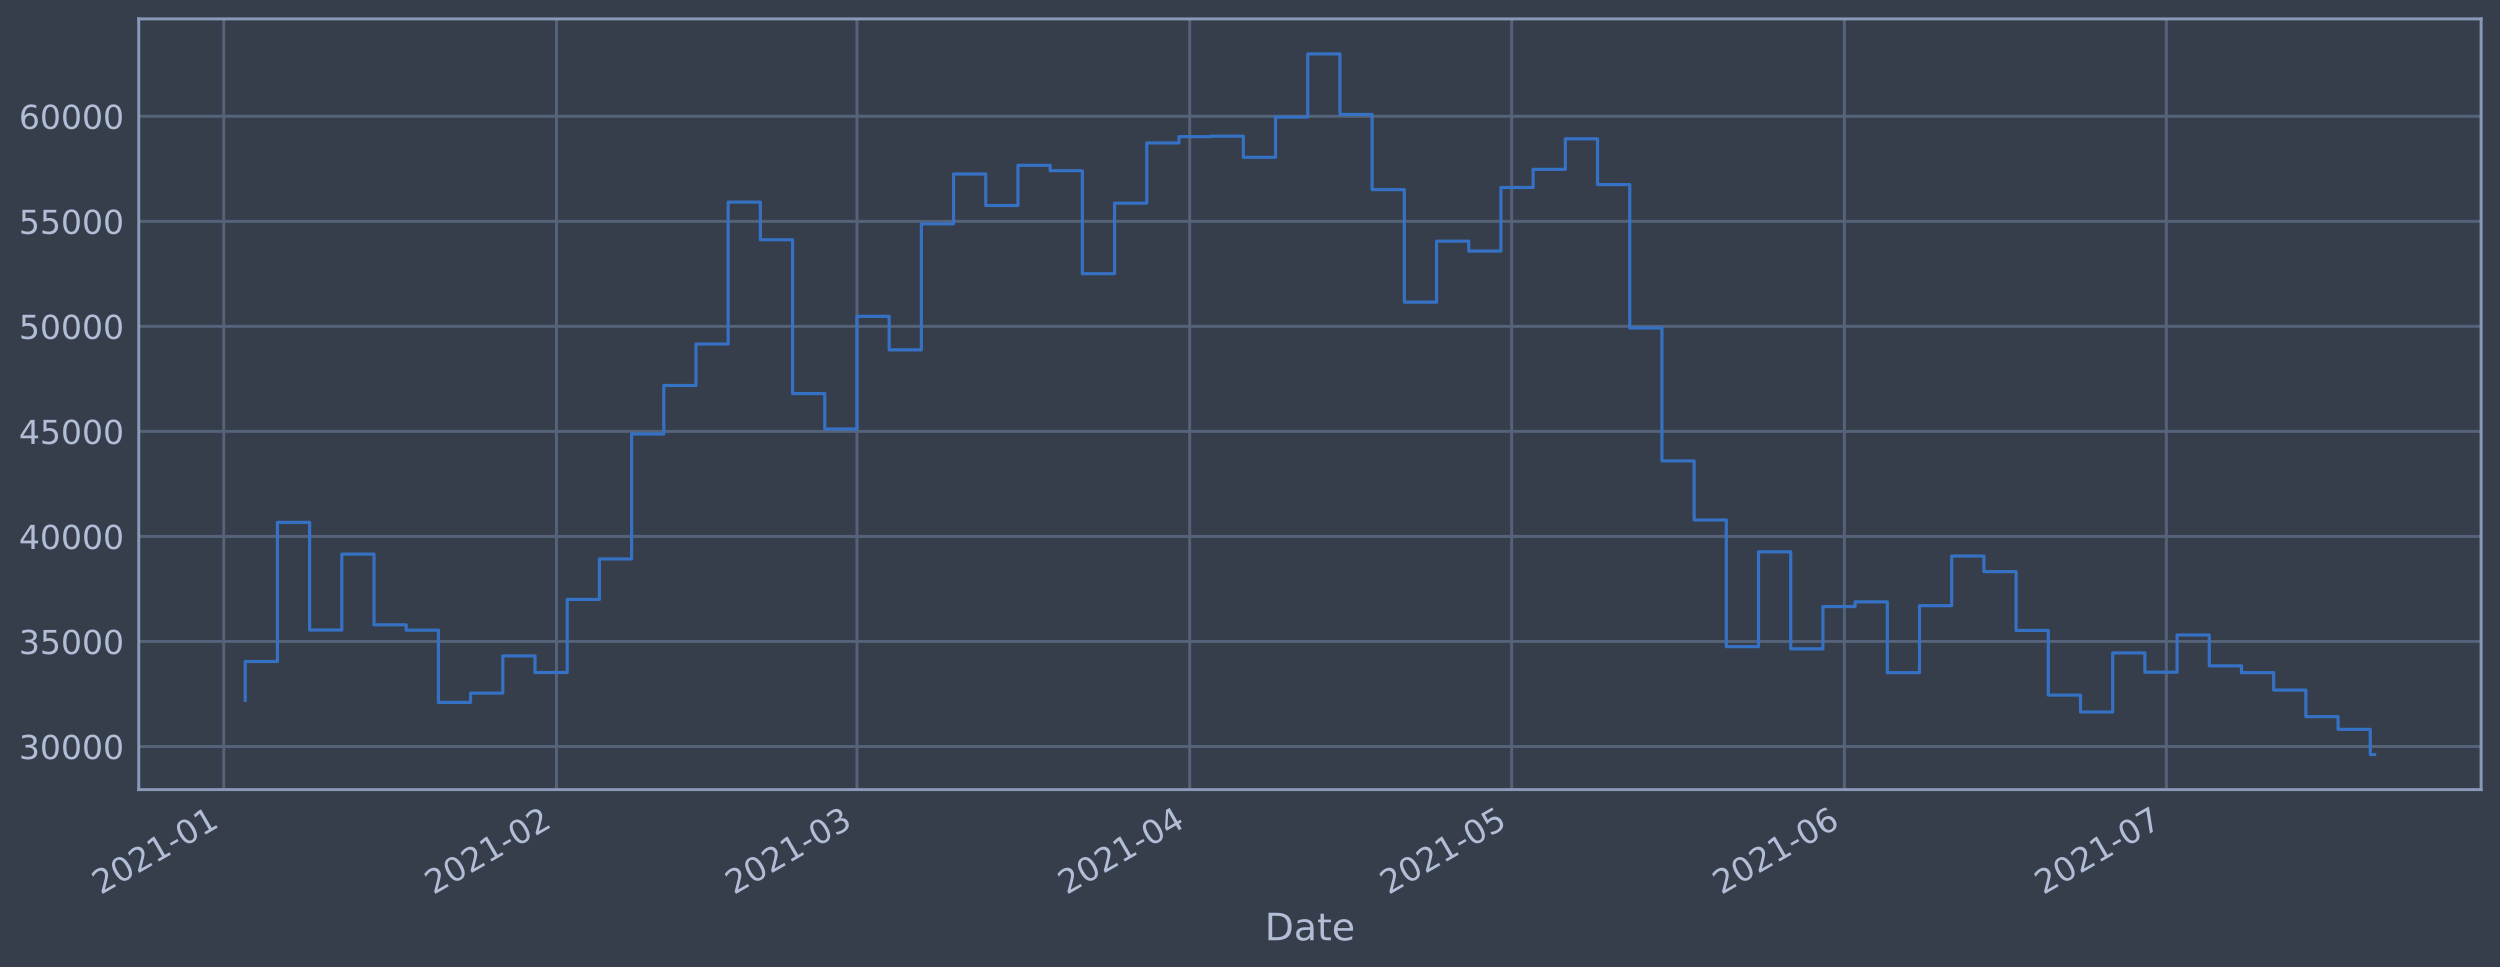
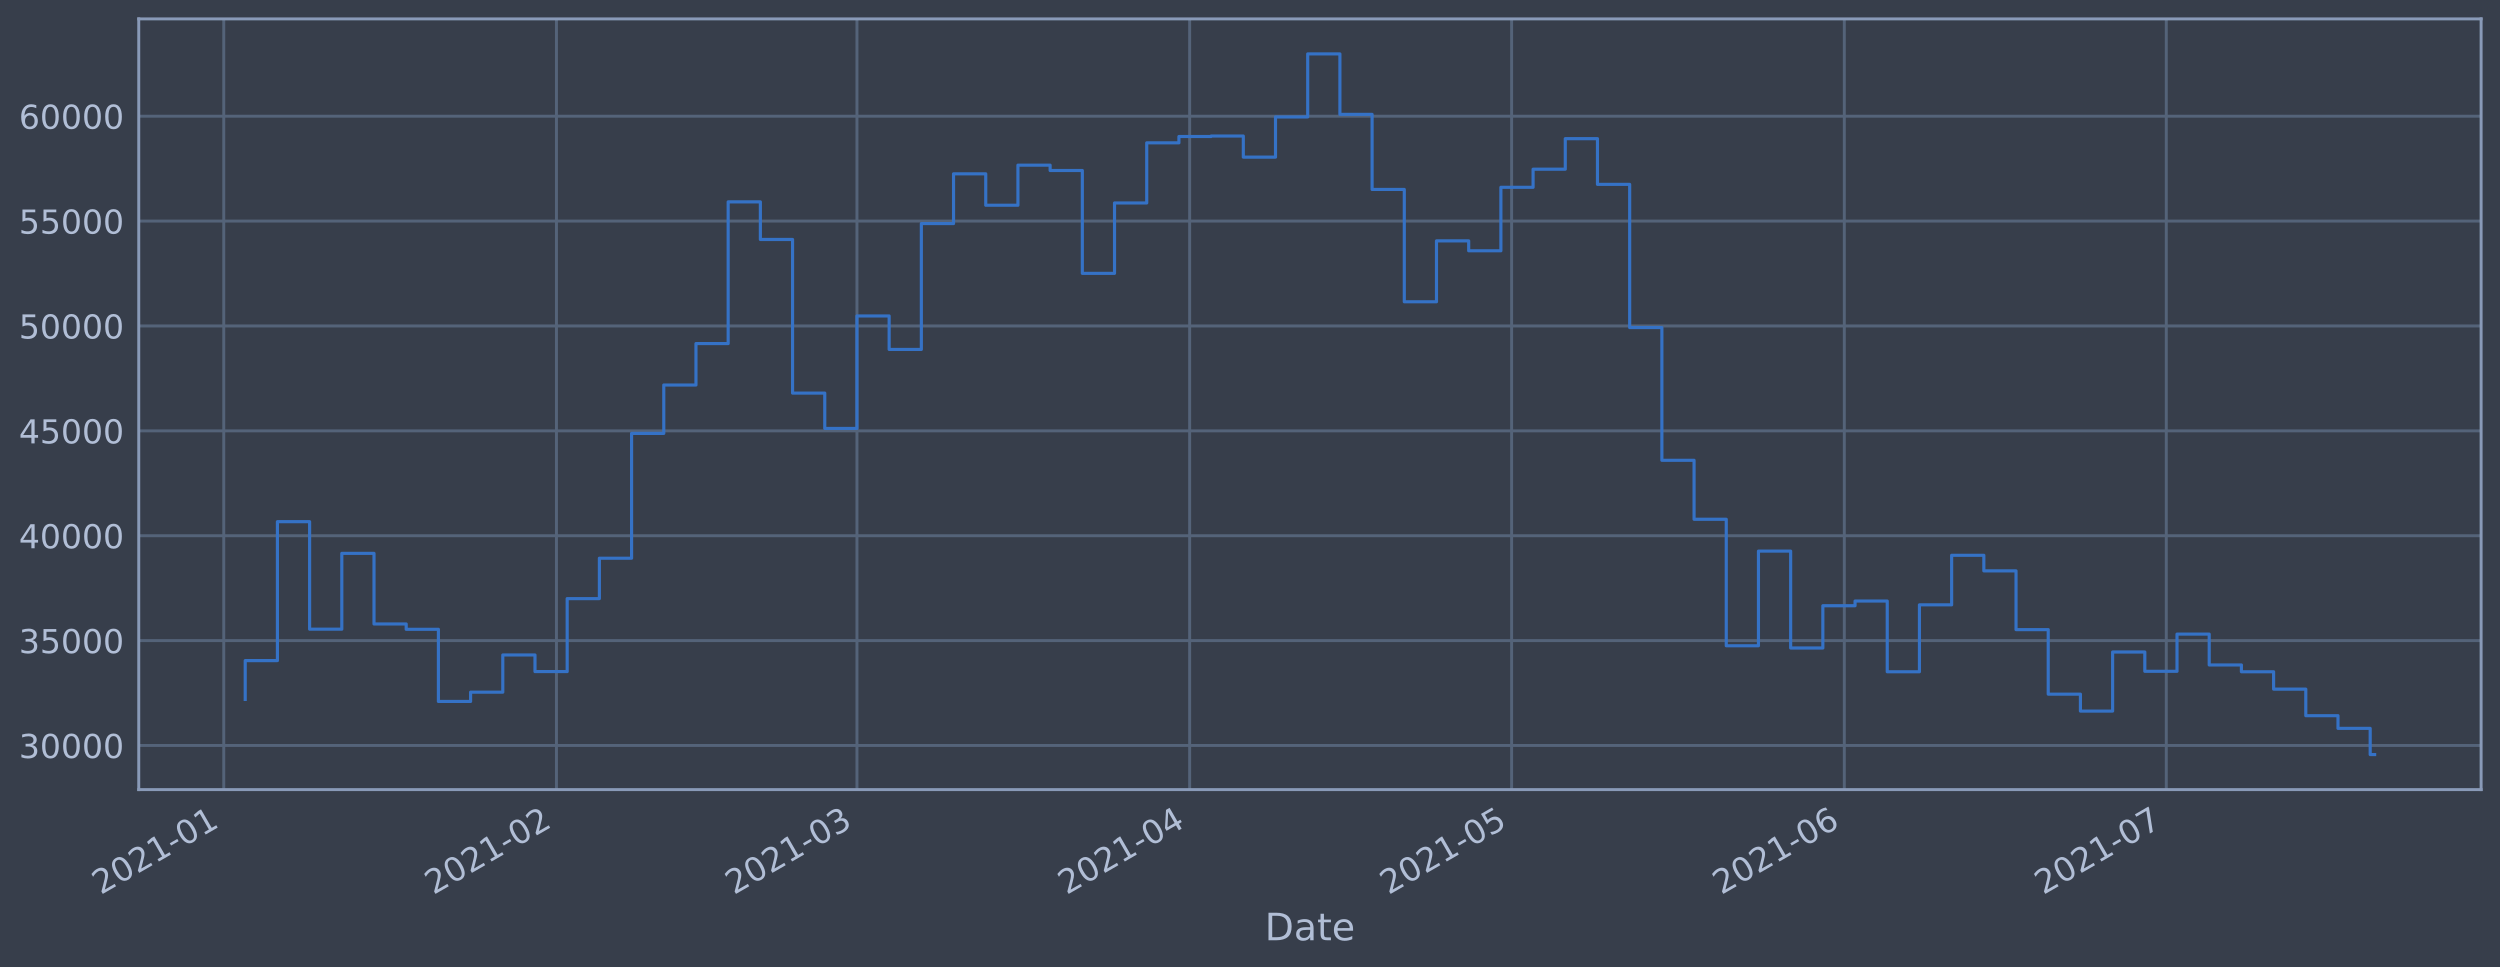
<svg xmlns="http://www.w3.org/2000/svg" xmlns:xlink="http://www.w3.org/1999/xlink" height="368.58pt" version="1.1" viewBox="0 0 952.884 368.58" width="952.884pt">
  <defs>
    <style type="text/css">*{stroke-linecap:butt;stroke-linejoin:round;}</style>
  </defs>
  <g id="figure_1">
    <g id="patch_1">
      <path d="M 0 368.58  L 952.884 368.58  L 952.884 0  L 0 0  z " style="fill:#373e4b;" />
    </g>
    <g id="axes_1">
      <g id="patch_2">
        <path d="M 52.884 300.96  L 945.684 300.96  L 945.684 7.2  L 52.884 7.2  z " style="fill:#373e4b;" />
      </g>
      <g id="matplotlib.axis_1">
        <g id="xtick_1">
          <g id="line2d_1">
-             <path clip-path="url(#p98b84edff9)" d="M 85.284 300.96  L 85.284 7.2  " style="fill:none;stroke:#546379;stroke-linecap:square;stroke-width:1.12;" />
+             <path clip-path="url(#p905b177fa0)" d="M 85.284 300.96  L 85.284 7.2  " style="fill:none;stroke:#546379;stroke-linecap:square;stroke-width:1.12;" />
          </g>
          <g id="line2d_2" />
          <g id="text_1">
-             <g style="fill:#b1bed6;" transform="translate(38.38076 341.1745)rotate(-30)scale(0.126 -0.126)">
+             <g style="fill:#b1bed6;" transform="translate(38.38108 341.1745)rotate(-30)scale(0.126 -0.126)">
              <defs>
                <path d="M 1228 531  L 3431 531  L 3431 0  L 469 0  L 469 531  Q 828 903 1448 1529  Q 2069 2156 2228 2338  Q 2531 2678 2651 2914  Q 2772 3150 2772 3378  Q 2772 3750 2511 3984  Q 2250 4219 1831 4219  Q 1534 4219 1204 4116  Q 875 4013 500 3803  L 500 4441  Q 881 4594 1212 4672  Q 1544 4750 1819 4750  Q 2544 4750 2975 4387  Q 3406 4025 3406 3419  Q 3406 3131 3298 2873  Q 3191 2616 2906 2266  Q 2828 2175 2409 1742  Q 1991 1309 1228 531  z " id="DejaVuSans-32" transform="scale(0.015625)" />
                <path d="M 2034 4250  Q 1547 4250 1301 3770  Q 1056 3291 1056 2328  Q 1056 1369 1301 889  Q 1547 409 2034 409  Q 2525 409 2770 889  Q 3016 1369 3016 2328  Q 3016 3291 2770 3770  Q 2525 4250 2034 4250  z M 2034 4750  Q 2819 4750 3233 4129  Q 3647 3509 3647 2328  Q 3647 1150 3233 529  Q 2819 -91 2034 -91  Q 1250 -91 836 529  Q 422 1150 422 2328  Q 422 3509 836 4129  Q 1250 4750 2034 4750  z " id="DejaVuSans-30" transform="scale(0.015625)" />
                <path d="M 794 531  L 1825 531  L 1825 4091  L 703 3866  L 703 4441  L 1819 4666  L 2450 4666  L 2450 531  L 3481 531  L 3481 0  L 794 0  L 794 531  z " id="DejaVuSans-31" transform="scale(0.015625)" />
                <path d="M 313 2009  L 1997 2009  L 1997 1497  L 313 1497  L 313 2009  z " id="DejaVuSans-2d" transform="scale(0.015625)" />
              </defs>
              <use xlink:href="#DejaVuSans-32" />
              <use x="63.623" xlink:href="#DejaVuSans-30" />
              <use x="127.246" xlink:href="#DejaVuSans-32" />
              <use x="190.869" xlink:href="#DejaVuSans-31" />
              <use x="254.492" xlink:href="#DejaVuSans-2d" />
              <use x="290.576" xlink:href="#DejaVuSans-30" />
              <use x="354.199" xlink:href="#DejaVuSans-31" />
            </g>
          </g>
        </g>
        <g id="xtick_2">
          <g id="line2d_3">
-             <path clip-path="url(#p98b84edff9)" d="M 212.098 300.96  L 212.098 7.2  " style="fill:none;stroke:#546379;stroke-linecap:square;stroke-width:1.12;" />
+             <path clip-path="url(#p905b177fa0)" d="M 212.093 300.96  L 212.093 7.2  " style="fill:none;stroke:#546379;stroke-linecap:square;stroke-width:1.12;" />
          </g>
          <g id="line2d_4" />
          <g id="text_2">
-             <g style="fill:#b1bed6;" transform="translate(165.1945 341.1745)rotate(-30)scale(0.126 -0.126)">
+             <g style="fill:#b1bed6;" transform="translate(165.1899 341.1745)rotate(-30)scale(0.126 -0.126)">
              <use xlink:href="#DejaVuSans-32" />
              <use x="63.623" xlink:href="#DejaVuSans-30" />
              <use x="127.246" xlink:href="#DejaVuSans-32" />
              <use x="190.869" xlink:href="#DejaVuSans-31" />
              <use x="254.492" xlink:href="#DejaVuSans-2d" />
              <use x="290.576" xlink:href="#DejaVuSans-30" />
              <use x="354.199" xlink:href="#DejaVuSans-32" />
            </g>
          </g>
        </g>
        <g id="xtick_3">
          <g id="line2d_5">
-             <path clip-path="url(#p98b84edff9)" d="M 326.639 300.96  L 326.639 7.2  " style="fill:none;stroke:#546379;stroke-linecap:square;stroke-width:1.12;" />
+             <path clip-path="url(#p905b177fa0)" d="M 326.63 300.96  L 326.63 7.2  " style="fill:none;stroke:#546379;stroke-linecap:square;stroke-width:1.12;" />
          </g>
          <g id="line2d_6" />
          <g id="text_3">
-             <g style="fill:#b1bed6;" transform="translate(279.736 341.1745)rotate(-30)scale(0.126 -0.126)">
+             <g style="fill:#b1bed6;" transform="translate(279.727 341.1745)rotate(-30)scale(0.126 -0.126)">
              <defs>
                <path d="M 2597 2516  Q 3050 2419 3304 2112  Q 3559 1806 3559 1356  Q 3559 666 3084 287  Q 2609 -91 1734 -91  Q 1441 -91 1130 -33  Q 819 25 488 141  L 488 750  Q 750 597 1062 519  Q 1375 441 1716 441  Q 2309 441 2620 675  Q 2931 909 2931 1356  Q 2931 1769 2642 2001  Q 2353 2234 1838 2234  L 1294 2234  L 1294 2753  L 1863 2753  Q 2328 2753 2575 2939  Q 2822 3125 2822 3475  Q 2822 3834 2567 4026  Q 2313 4219 1838 4219  Q 1578 4219 1281 4162  Q 984 4106 628 3988  L 628 4550  Q 988 4650 1302 4700  Q 1616 4750 1894 4750  Q 2613 4750 3031 4423  Q 3450 4097 3450 3541  Q 3450 3153 3228 2886  Q 3006 2619 2597 2516  z " id="DejaVuSans-33" transform="scale(0.015625)" />
              </defs>
              <use xlink:href="#DejaVuSans-32" />
              <use x="63.623" xlink:href="#DejaVuSans-30" />
              <use x="127.246" xlink:href="#DejaVuSans-32" />
              <use x="190.869" xlink:href="#DejaVuSans-31" />
              <use x="254.492" xlink:href="#DejaVuSans-2d" />
              <use x="290.576" xlink:href="#DejaVuSans-30" />
              <use x="354.199" xlink:href="#DejaVuSans-33" />
            </g>
          </g>
        </g>
        <g id="xtick_4">
          <g id="line2d_7">
-             <path clip-path="url(#p98b84edff9)" d="M 453.453 300.96  L 453.453 7.2  " style="fill:none;stroke:#546379;stroke-linecap:square;stroke-width:1.12;" />
+             <path clip-path="url(#p905b177fa0)" d="M 453.439 300.96  L 453.439 7.2  " style="fill:none;stroke:#546379;stroke-linecap:square;stroke-width:1.12;" />
          </g>
          <g id="line2d_8" />
          <g id="text_4">
-             <g style="fill:#b1bed6;" transform="translate(406.5497 341.1745)rotate(-30)scale(0.126 -0.126)">
+             <g style="fill:#b1bed6;" transform="translate(406.5358 341.1745)rotate(-30)scale(0.126 -0.126)">
              <defs>
                <path d="M 2419 4116  L 825 1625  L 2419 1625  L 2419 4116  z M 2253 4666  L 3047 4666  L 3047 1625  L 3713 1625  L 3713 1100  L 3047 1100  L 3047 0  L 2419 0  L 2419 1100  L 313 1100  L 313 1709  L 2253 4666  z " id="DejaVuSans-34" transform="scale(0.015625)" />
              </defs>
              <use xlink:href="#DejaVuSans-32" />
              <use x="63.623" xlink:href="#DejaVuSans-30" />
              <use x="127.246" xlink:href="#DejaVuSans-32" />
              <use x="190.869" xlink:href="#DejaVuSans-31" />
              <use x="254.492" xlink:href="#DejaVuSans-2d" />
              <use x="290.576" xlink:href="#DejaVuSans-30" />
              <use x="354.199" xlink:href="#DejaVuSans-34" />
            </g>
          </g>
        </g>
        <g id="xtick_5">
          <g id="line2d_9">
-             <path clip-path="url(#p98b84edff9)" d="M 576.176 300.96  L 576.176 7.2  " style="fill:none;stroke:#546379;stroke-linecap:square;stroke-width:1.12;" />
+             <path clip-path="url(#p905b177fa0)" d="M 576.157 300.96  L 576.157 7.2  " style="fill:none;stroke:#546379;stroke-linecap:square;stroke-width:1.12;" />
          </g>
          <g id="line2d_10" />
          <g id="text_5">
-             <g style="fill:#b1bed6;" transform="translate(529.2727 341.1745)rotate(-30)scale(0.126 -0.126)">
+             <g style="fill:#b1bed6;" transform="translate(529.2541 341.1745)rotate(-30)scale(0.126 -0.126)">
              <defs>
                <path d="M 691 4666  L 3169 4666  L 3169 4134  L 1269 4134  L 1269 2991  Q 1406 3038 1543 3061  Q 1681 3084 1819 3084  Q 2600 3084 3056 2656  Q 3513 2228 3513 1497  Q 3513 744 3044 326  Q 2575 -91 1722 -91  Q 1428 -91 1123 -41  Q 819 9 494 109  L 494 744  Q 775 591 1075 516  Q 1375 441 1709 441  Q 2250 441 2565 725  Q 2881 1009 2881 1497  Q 2881 1984 2565 2268  Q 2250 2553 1709 2553  Q 1456 2553 1204 2497  Q 953 2441 691 2322  L 691 4666  z " id="DejaVuSans-35" transform="scale(0.015625)" />
              </defs>
              <use xlink:href="#DejaVuSans-32" />
              <use x="63.623" xlink:href="#DejaVuSans-30" />
              <use x="127.246" xlink:href="#DejaVuSans-32" />
              <use x="190.869" xlink:href="#DejaVuSans-31" />
              <use x="254.492" xlink:href="#DejaVuSans-2d" />
              <use x="290.576" xlink:href="#DejaVuSans-30" />
              <use x="354.199" xlink:href="#DejaVuSans-35" />
            </g>
          </g>
        </g>
        <g id="xtick_6">
          <g id="line2d_11">
-             <path clip-path="url(#p98b84edff9)" d="M 702.99 300.96  L 702.99 7.2  " style="fill:none;stroke:#546379;stroke-linecap:square;stroke-width:1.12;" />
+             <path clip-path="url(#p905b177fa0)" d="M 702.966 300.96  L 702.966 7.2  " style="fill:none;stroke:#546379;stroke-linecap:square;stroke-width:1.12;" />
          </g>
          <g id="line2d_12" />
          <g id="text_6">
-             <g style="fill:#b1bed6;" transform="translate(656.0864 341.1745)rotate(-30)scale(0.126 -0.126)">
+             <g style="fill:#b1bed6;" transform="translate(656.0629 341.1745)rotate(-30)scale(0.126 -0.126)">
              <defs>
                <path d="M 2113 2584  Q 1688 2584 1439 2293  Q 1191 2003 1191 1497  Q 1191 994 1439 701  Q 1688 409 2113 409  Q 2538 409 2786 701  Q 3034 994 3034 1497  Q 3034 2003 2786 2293  Q 2538 2584 2113 2584  z M 3366 4563  L 3366 3988  Q 3128 4100 2886 4159  Q 2644 4219 2406 4219  Q 1781 4219 1451 3797  Q 1122 3375 1075 2522  Q 1259 2794 1537 2939  Q 1816 3084 2150 3084  Q 2853 3084 3261 2657  Q 3669 2231 3669 1497  Q 3669 778 3244 343  Q 2819 -91 2113 -91  Q 1303 -91 875 529  Q 447 1150 447 2328  Q 447 3434 972 4092  Q 1497 4750 2381 4750  Q 2619 4750 2861 4703  Q 3103 4656 3366 4563  z " id="DejaVuSans-36" transform="scale(0.015625)" />
              </defs>
              <use xlink:href="#DejaVuSans-32" />
              <use x="63.623" xlink:href="#DejaVuSans-30" />
              <use x="127.246" xlink:href="#DejaVuSans-32" />
              <use x="190.869" xlink:href="#DejaVuSans-31" />
              <use x="254.492" xlink:href="#DejaVuSans-2d" />
              <use x="290.576" xlink:href="#DejaVuSans-30" />
              <use x="354.199" xlink:href="#DejaVuSans-36" />
            </g>
          </g>
        </g>
        <g id="xtick_7">
          <g id="line2d_13">
-             <path clip-path="url(#p98b84edff9)" d="M 825.713 300.96  L 825.713 7.2  " style="fill:none;stroke:#546379;stroke-linecap:square;stroke-width:1.12;" />
+             <path clip-path="url(#p905b177fa0)" d="M 825.684 300.96  L 825.684 7.2  " style="fill:none;stroke:#546379;stroke-linecap:square;stroke-width:1.12;" />
          </g>
          <g id="line2d_14" />
          <g id="text_7">
-             <g style="fill:#b1bed6;" transform="translate(778.8094 341.1745)rotate(-30)scale(0.126 -0.126)">
+             <g style="fill:#b1bed6;" transform="translate(778.7812 341.1745)rotate(-30)scale(0.126 -0.126)">
              <defs>
                <path d="M 525 4666  L 3525 4666  L 3525 4397  L 1831 0  L 1172 0  L 2766 4134  L 525 4134  L 525 4666  z " id="DejaVuSans-37" transform="scale(0.015625)" />
              </defs>
              <use xlink:href="#DejaVuSans-32" />
              <use x="63.623" xlink:href="#DejaVuSans-30" />
              <use x="127.246" xlink:href="#DejaVuSans-32" />
              <use x="190.869" xlink:href="#DejaVuSans-31" />
              <use x="254.492" xlink:href="#DejaVuSans-2d" />
              <use x="290.576" xlink:href="#DejaVuSans-30" />
              <use x="354.199" xlink:href="#DejaVuSans-37" />
            </g>
          </g>
        </g>
        <g id="text_8">
          <g style="fill:#b1bed6;" transform="translate(482.0746 358.3856)scale(0.144 -0.144)">
            <defs>
              <path d="M 1259 4147  L 1259 519  L 2022 519  Q 2988 519 3436 956  Q 3884 1394 3884 2338  Q 3884 3275 3436 3711  Q 2988 4147 2022 4147  L 1259 4147  z M 628 4666  L 1925 4666  Q 3281 4666 3915 4102  Q 4550 3538 4550 2338  Q 4550 1131 3912 565  Q 3275 0 1925 0  L 628 0  L 628 4666  z " id="DejaVuSans-44" transform="scale(0.015625)" />
              <path d="M 2194 1759  Q 1497 1759 1228 1600  Q 959 1441 959 1056  Q 959 750 1161 570  Q 1363 391 1709 391  Q 2188 391 2477 730  Q 2766 1069 2766 1631  L 2766 1759  L 2194 1759  z M 3341 1997  L 3341 0  L 2766 0  L 2766 531  Q 2569 213 2275 61  Q 1981 -91 1556 -91  Q 1019 -91 701 211  Q 384 513 384 1019  Q 384 1609 779 1909  Q 1175 2209 1959 2209  L 2766 2209  L 2766 2266  Q 2766 2663 2505 2880  Q 2244 3097 1772 3097  Q 1472 3097 1187 3025  Q 903 2953 641 2809  L 641 3341  Q 956 3463 1253 3523  Q 1550 3584 1831 3584  Q 2591 3584 2966 3190  Q 3341 2797 3341 1997  z " id="DejaVuSans-61" transform="scale(0.015625)" />
              <path d="M 1172 4494  L 1172 3500  L 2356 3500  L 2356 3053  L 1172 3053  L 1172 1153  Q 1172 725 1289 603  Q 1406 481 1766 481  L 2356 481  L 2356 0  L 1766 0  Q 1100 0 847 248  Q 594 497 594 1153  L 594 3053  L 172 3053  L 172 3500  L 594 3500  L 594 4494  L 1172 4494  z " id="DejaVuSans-74" transform="scale(0.015625)" />
              <path d="M 3597 1894  L 3597 1613  L 953 1613  Q 991 1019 1311 708  Q 1631 397 2203 397  Q 2534 397 2845 478  Q 3156 559 3463 722  L 3463 178  Q 3153 47 2828 -22  Q 2503 -91 2169 -91  Q 1331 -91 842 396  Q 353 884 353 1716  Q 353 2575 817 3079  Q 1281 3584 2069 3584  Q 2775 3584 3186 3129  Q 3597 2675 3597 1894  z M 3022 2063  Q 3016 2534 2758 2815  Q 2500 3097 2075 3097  Q 1594 3097 1305 2825  Q 1016 2553 972 2059  L 3022 2063  z " id="DejaVuSans-65" transform="scale(0.015625)" />
            </defs>
            <use xlink:href="#DejaVuSans-44" />
            <use x="77.002" xlink:href="#DejaVuSans-61" />
            <use x="138.281" xlink:href="#DejaVuSans-74" />
            <use x="177.49" xlink:href="#DejaVuSans-65" />
          </g>
        </g>
      </g>
      <g id="matplotlib.axis_2">
        <g id="ytick_1">
          <g id="line2d_15">
-             <path clip-path="url(#p98b84edff9)" d="M 52.884 284.533  L 945.684 284.533  " style="fill:none;stroke:#546379;stroke-linecap:square;stroke-width:1.12;" />
+             <path clip-path="url(#p905b177fa0)" d="M 52.884 284.146  L 945.684 284.146  " style="fill:none;stroke:#546379;stroke-linecap:square;stroke-width:1.12;" />
          </g>
          <g id="line2d_16" />
          <g id="text_9">
-             <g style="fill:#b1bed6;" transform="translate(7.2 289.3197)scale(0.126 -0.126)">
+             <g style="fill:#b1bed6;" transform="translate(7.2 288.9326)scale(0.126 -0.126)">
              <use xlink:href="#DejaVuSans-33" />
              <use x="63.623" xlink:href="#DejaVuSans-30" />
              <use x="127.246" xlink:href="#DejaVuSans-30" />
              <use x="190.869" xlink:href="#DejaVuSans-30" />
              <use x="254.492" xlink:href="#DejaVuSans-30" />
            </g>
          </g>
        </g>
        <g id="ytick_2">
          <g id="line2d_17">
-             <path clip-path="url(#p98b84edff9)" d="M 52.884 244.498  L 945.684 244.498  " style="fill:none;stroke:#546379;stroke-linecap:square;stroke-width:1.12;" />
+             <path clip-path="url(#p905b177fa0)" d="M 52.884 244.17  L 945.684 244.17  " style="fill:none;stroke:#546379;stroke-linecap:square;stroke-width:1.12;" />
          </g>
          <g id="line2d_18" />
          <g id="text_10">
-             <g style="fill:#b1bed6;" transform="translate(7.2 249.2853)scale(0.126 -0.126)">
+             <g style="fill:#b1bed6;" transform="translate(7.2 248.9569)scale(0.126 -0.126)">
              <use xlink:href="#DejaVuSans-33" />
              <use x="63.623" xlink:href="#DejaVuSans-35" />
              <use x="127.246" xlink:href="#DejaVuSans-30" />
              <use x="190.869" xlink:href="#DejaVuSans-30" />
              <use x="254.492" xlink:href="#DejaVuSans-30" />
            </g>
          </g>
        </g>
        <g id="ytick_3">
          <g id="line2d_19">
-             <path clip-path="url(#p98b84edff9)" d="M 52.884 204.464  L 945.684 204.464  " style="fill:none;stroke:#546379;stroke-linecap:square;stroke-width:1.12;" />
+             <path clip-path="url(#p905b177fa0)" d="M 52.884 204.194  L 945.684 204.194  " style="fill:none;stroke:#546379;stroke-linecap:square;stroke-width:1.12;" />
          </g>
          <g id="line2d_20" />
          <g id="text_11">
-             <g style="fill:#b1bed6;" transform="translate(7.2 209.2509)scale(0.126 -0.126)">
+             <g style="fill:#b1bed6;" transform="translate(7.2 208.9811)scale(0.126 -0.126)">
              <use xlink:href="#DejaVuSans-34" />
              <use x="63.623" xlink:href="#DejaVuSans-30" />
              <use x="127.246" xlink:href="#DejaVuSans-30" />
              <use x="190.869" xlink:href="#DejaVuSans-30" />
              <use x="254.492" xlink:href="#DejaVuSans-30" />
            </g>
          </g>
        </g>
        <g id="ytick_4">
          <g id="line2d_21">
-             <path clip-path="url(#p98b84edff9)" d="M 52.884 164.429  L 945.684 164.429  " style="fill:none;stroke:#546379;stroke-linecap:square;stroke-width:1.12;" />
+             <path clip-path="url(#p905b177fa0)" d="M 52.884 164.218  L 945.684 164.218  " style="fill:none;stroke:#546379;stroke-linecap:square;stroke-width:1.12;" />
          </g>
          <g id="line2d_22" />
          <g id="text_12">
-             <g style="fill:#b1bed6;" transform="translate(7.2 169.2164)scale(0.126 -0.126)">
+             <g style="fill:#b1bed6;" transform="translate(7.2 169.0054)scale(0.126 -0.126)">
              <use xlink:href="#DejaVuSans-34" />
              <use x="63.623" xlink:href="#DejaVuSans-35" />
              <use x="127.246" xlink:href="#DejaVuSans-30" />
              <use x="190.869" xlink:href="#DejaVuSans-30" />
              <use x="254.492" xlink:href="#DejaVuSans-30" />
            </g>
          </g>
        </g>
        <g id="ytick_5">
          <g id="line2d_23">
-             <path clip-path="url(#p98b84edff9)" d="M 52.884 124.395  L 945.684 124.395  " style="fill:none;stroke:#546379;stroke-linecap:square;stroke-width:1.12;" />
+             <path clip-path="url(#p905b177fa0)" d="M 52.884 124.243  L 945.684 124.243  " style="fill:none;stroke:#546379;stroke-linecap:square;stroke-width:1.12;" />
          </g>
          <g id="line2d_24" />
          <g id="text_13">
-             <g style="fill:#b1bed6;" transform="translate(7.2 129.182)scale(0.126 -0.126)">
+             <g style="fill:#b1bed6;" transform="translate(7.2 129.0297)scale(0.126 -0.126)">
              <use xlink:href="#DejaVuSans-35" />
              <use x="63.623" xlink:href="#DejaVuSans-30" />
              <use x="127.246" xlink:href="#DejaVuSans-30" />
              <use x="190.869" xlink:href="#DejaVuSans-30" />
              <use x="254.492" xlink:href="#DejaVuSans-30" />
            </g>
          </g>
        </g>
        <g id="ytick_6">
          <g id="line2d_25">
-             <path clip-path="url(#p98b84edff9)" d="M 52.884 84.361  L 945.684 84.361  " style="fill:none;stroke:#546379;stroke-linecap:square;stroke-width:1.12;" />
+             <path clip-path="url(#p905b177fa0)" d="M 52.884 84.267  L 945.684 84.267  " style="fill:none;stroke:#546379;stroke-linecap:square;stroke-width:1.12;" />
          </g>
          <g id="line2d_26" />
          <g id="text_14">
-             <g style="fill:#b1bed6;" transform="translate(7.2 89.14758)scale(0.126 -0.126)">
+             <g style="fill:#b1bed6;" transform="translate(7.2 89.054)scale(0.126 -0.126)">
              <use xlink:href="#DejaVuSans-35" />
              <use x="63.623" xlink:href="#DejaVuSans-35" />
              <use x="127.246" xlink:href="#DejaVuSans-30" />
              <use x="190.869" xlink:href="#DejaVuSans-30" />
              <use x="254.492" xlink:href="#DejaVuSans-30" />
            </g>
          </g>
        </g>
        <g id="ytick_7">
          <g id="line2d_27">
-             <path clip-path="url(#p98b84edff9)" d="M 52.884 44.326  L 945.684 44.326  " style="fill:none;stroke:#546379;stroke-linecap:square;stroke-width:1.12;" />
+             <path clip-path="url(#p905b177fa0)" d="M 52.884 44.291  L 945.684 44.291  " style="fill:none;stroke:#546379;stroke-linecap:square;stroke-width:1.12;" />
          </g>
          <g id="line2d_28" />
          <g id="text_15">
-             <g style="fill:#b1bed6;" transform="translate(7.2 49.11315)scale(0.126 -0.126)">
+             <g style="fill:#b1bed6;" transform="translate(7.2 49.07828)scale(0.126 -0.126)">
              <use xlink:href="#DejaVuSans-36" />
              <use x="63.623" xlink:href="#DejaVuSans-30" />
              <use x="127.246" xlink:href="#DejaVuSans-30" />
              <use x="190.869" xlink:href="#DejaVuSans-30" />
              <use x="254.492" xlink:href="#DejaVuSans-30" />
            </g>
          </g>
        </g>
      </g>
      <g id="line2d_29">
-         <path clip-path="url(#p98b84edff9)" d="M 93.466 266.954  L 93.466 252.131  L 105.738 252.131  L 105.738 199.097  L 118.01 199.097  L 118.01 240.135  L 130.282 240.135  L 130.282 211.202  L 142.555 211.202  L 142.555 238.149  L 154.827 238.149  L 154.827 240.183  L 167.099 240.183  L 167.099 267.72  L 179.372 267.72  L 179.372 264.181  L 191.644 264.181  L 191.644 249.989  L 203.916 249.989  L 203.916 256.325  L 216.189 256.325  L 216.189 228.468  L 228.461 228.468  L 228.461 213.046  L 240.733 213.046  L 240.733 165.405  L 253.005 165.405  L 253.005 146.933  L 265.278 146.933  L 265.278 131.12  L 277.55 131.12  L 277.55 77.022  L 289.822 77.022  L 289.822 91.379  L 302.095 91.379  L 302.095 150.014  L 314.367 150.014  L 314.367 163.517  L 326.639 163.517  L 326.639 120.57  L 338.912 120.57  L 338.912 133.35  L 351.184 133.35  L 351.184 85.309  L 363.456 85.309  L 363.456 66.319  L 375.728 66.319  L 375.728 78.318  L 388.001 78.318  L 388.001 63.015  L 400.273 63.015  L 400.273 65.055  L 412.545 65.055  L 412.545 104.312  L 424.818 104.312  L 424.818 77.443  L 437.09 77.443  L 437.09 54.494  L 449.362 54.494  L 449.362 52.082  L 461.635 52.082  L 461.635 51.9  L 473.907 51.9  L 473.907 59.951  L 486.179 59.951  L 486.179 44.607  L 498.451 44.607  L 498.451 20.553  L 510.724 20.553  L 510.724 43.629  L 522.996 43.629  L 522.996 72.287  L 535.268 72.287  L 535.268 115.162  L 547.541 115.162  L 547.541 91.914  L 559.813 91.914  L 559.813 95.697  L 572.085 95.697  L 572.085 71.466  L 584.357 71.466  L 584.357 64.558  L 596.63 64.558  L 596.63 52.903  L 608.902 52.903  L 608.902 70.349  L 621.174 70.349  L 621.174 125.015  L 633.447 125.015  L 633.447 175.669  L 645.719 175.669  L 645.719 198.184  L 657.991 198.184  L 657.991 246.464  L 670.264 246.464  L 670.264 210.341  L 682.536 210.341  L 682.536 247.319  L 694.808 247.319  L 694.808 231.186  L 707.08 231.186  L 707.08 229.401  L 719.353 229.401  L 719.353 256.39  L 731.625 256.39  L 731.625 230.85  L 743.897 230.85  L 743.897 211.936  L 756.17 211.936  L 756.17 217.876  L 768.442 217.876  L 768.442 240.301  L 780.714 240.301  L 780.714 264.935  L 792.987 264.935  L 792.987 271.397  L 805.259 271.397  L 805.259 248.849  L 817.531 248.849  L 817.531 256.213  L 829.803 256.213  L 829.803 242.022  L 842.076 242.022  L 842.076 253.794  L 854.348 253.794  L 854.348 256.384  L 866.62 256.384  L 866.62 263.022  L 878.893 263.022  L 878.893 273.153  L 891.165 273.153  L 891.165 278  L 903.437 278  L 903.437 287.607  L 905.102 287.607  L 905.102 287.607  " style="fill:none;stroke:#3572c6;stroke-linecap:square;stroke-width:1.2;" />
+         <path clip-path="url(#p905b177fa0)" d="M 93.466 266.593  L 93.466 251.792  L 105.737 251.792  L 105.737 198.835  L 118.009 198.835  L 118.009 239.813  L 130.281 239.813  L 130.281 210.922  L 142.553 210.922  L 142.553 237.83  L 154.825 237.83  L 154.825 239.861  L 167.097 239.861  L 167.097 267.358  L 179.368 267.358  L 179.368 263.823  L 191.64 263.823  L 191.64 249.652  L 203.912 249.652  L 203.912 255.979  L 216.184 255.979  L 216.184 228.163  L 228.456 228.163  L 228.456 212.764  L 240.727 212.764  L 240.727 165.192  L 252.999 165.192  L 252.999 146.748  L 265.271 146.748  L 265.271 130.958  L 277.543 130.958  L 277.543 76.939  L 289.815 76.939  L 289.815 91.276  L 302.087 91.276  L 302.087 149.824  L 314.358 149.824  L 314.358 163.308  L 326.63 163.308  L 326.63 120.423  L 338.902 120.423  L 338.902 133.185  L 351.174 133.185  L 351.174 85.214  L 363.446 85.214  L 363.446 66.252  L 375.718 66.252  L 375.718 78.233  L 387.989 78.233  L 387.989 62.953  L 400.261 62.953  L 400.261 64.989  L 412.533 64.989  L 412.533 104.189  L 424.805 104.189  L 424.805 77.36  L 437.077 77.36  L 437.077 54.444  L 449.349 54.444  L 449.349 52.036  L 461.62 52.036  L 461.62 51.854  L 473.892 51.854  L 473.892 59.893  L 486.164 59.893  L 486.164 44.572  L 498.436 44.572  L 498.436 20.553  L 510.708 20.553  L 510.708 43.595  L 522.979 43.595  L 522.979 72.211  L 535.251 72.211  L 535.251 115.023  L 547.523 115.023  L 547.523 91.809  L 559.795 91.809  L 559.795 95.587  L 572.067 95.587  L 572.067 71.391  L 584.339 71.391  L 584.339 64.493  L 596.61 64.493  L 596.61 52.856  L 608.882 52.856  L 608.882 70.275  L 621.154 70.275  L 621.154 124.862  L 633.426 124.862  L 633.426 175.442  L 645.698 175.442  L 645.698 197.923  L 657.97 197.923  L 657.97 246.132  L 670.241 246.132  L 670.241 210.062  L 682.513 210.062  L 682.513 246.987  L 694.785 246.987  L 694.785 230.877  L 707.057 230.877  L 707.057 229.095  L 719.329 229.095  L 719.329 256.044  L 731.6 256.044  L 731.6 230.542  L 743.872 230.542  L 743.872 211.655  L 756.144 211.655  L 756.144 217.587  L 768.416 217.587  L 768.416 239.979  L 780.688 239.979  L 780.688 264.577  L 792.96 264.577  L 792.96 271.029  L 805.231 271.029  L 805.231 248.514  L 817.503 248.514  L 817.503 255.868  L 829.775 255.868  L 829.775 241.697  L 842.047 241.697  L 842.047 253.452  L 854.319 253.452  L 854.319 256.038  L 866.591 256.038  L 866.591 262.666  L 878.862 262.666  L 878.862 272.782  L 891.134 272.782  L 891.134 277.622  L 903.406 277.622  L 903.406 287.607  L 905.102 287.607  L 905.102 287.607  " style="fill:none;stroke:#3572c6;stroke-linecap:square;stroke-width:1.2;" />
      </g>
      <g id="patch_3">
        <path d="M 52.884 300.96  L 52.884 7.2  " style="fill:none;stroke:#899ab8;stroke-linecap:square;stroke-linejoin:miter;stroke-width:1.12;" />
      </g>
      <g id="patch_4">
        <path d="M 945.684 300.96  L 945.684 7.2  " style="fill:none;stroke:#899ab8;stroke-linecap:square;stroke-linejoin:miter;stroke-width:1.12;" />
      </g>
      <g id="patch_5">
        <path d="M 52.884 300.96  L 945.684 300.96  " style="fill:none;stroke:#899ab8;stroke-linecap:square;stroke-linejoin:miter;stroke-width:1.12;" />
      </g>
      <g id="patch_6">
        <path d="M 52.884 7.2  L 945.684 7.2  " style="fill:none;stroke:#899ab8;stroke-linecap:square;stroke-linejoin:miter;stroke-width:1.12;" />
      </g>
    </g>
  </g>
  <defs>
-     <clipPath id="p98b84edff9">
+     <clipPath id="p905b177fa0">
      <rect height="293.76" width="892.8" x="52.884" y="7.2" />
    </clipPath>
  </defs>
</svg>
